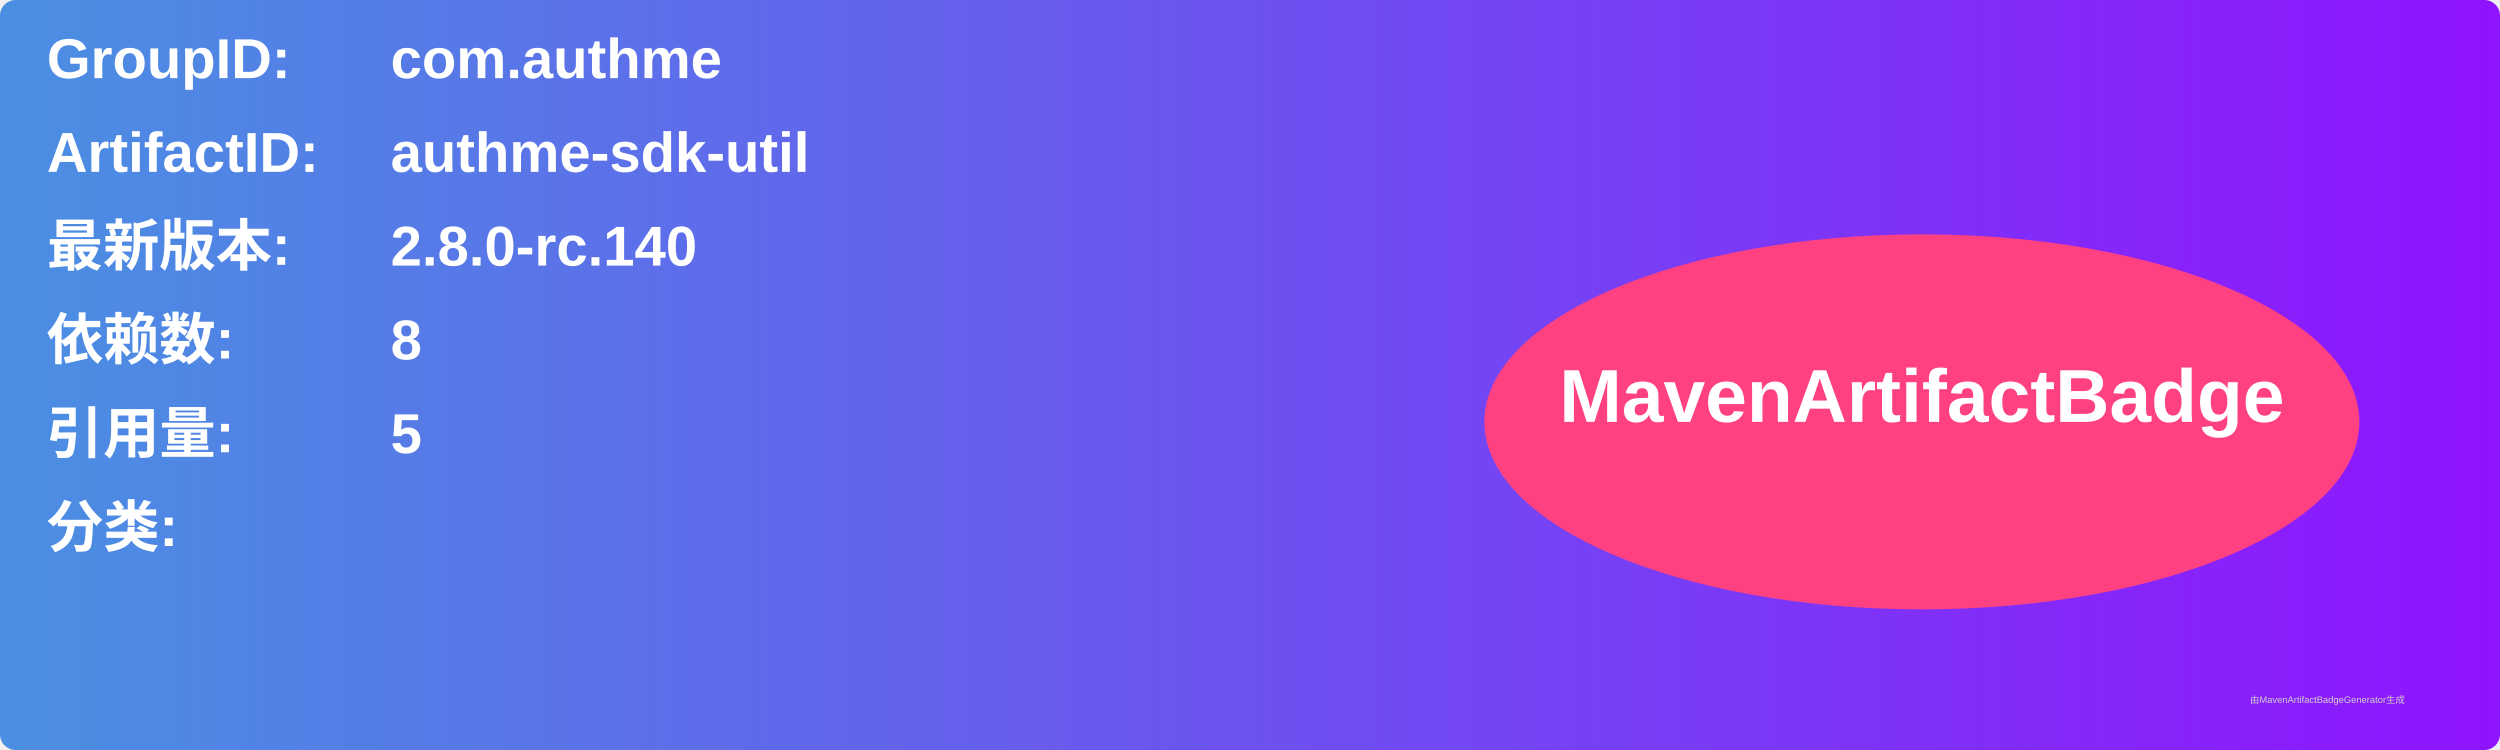
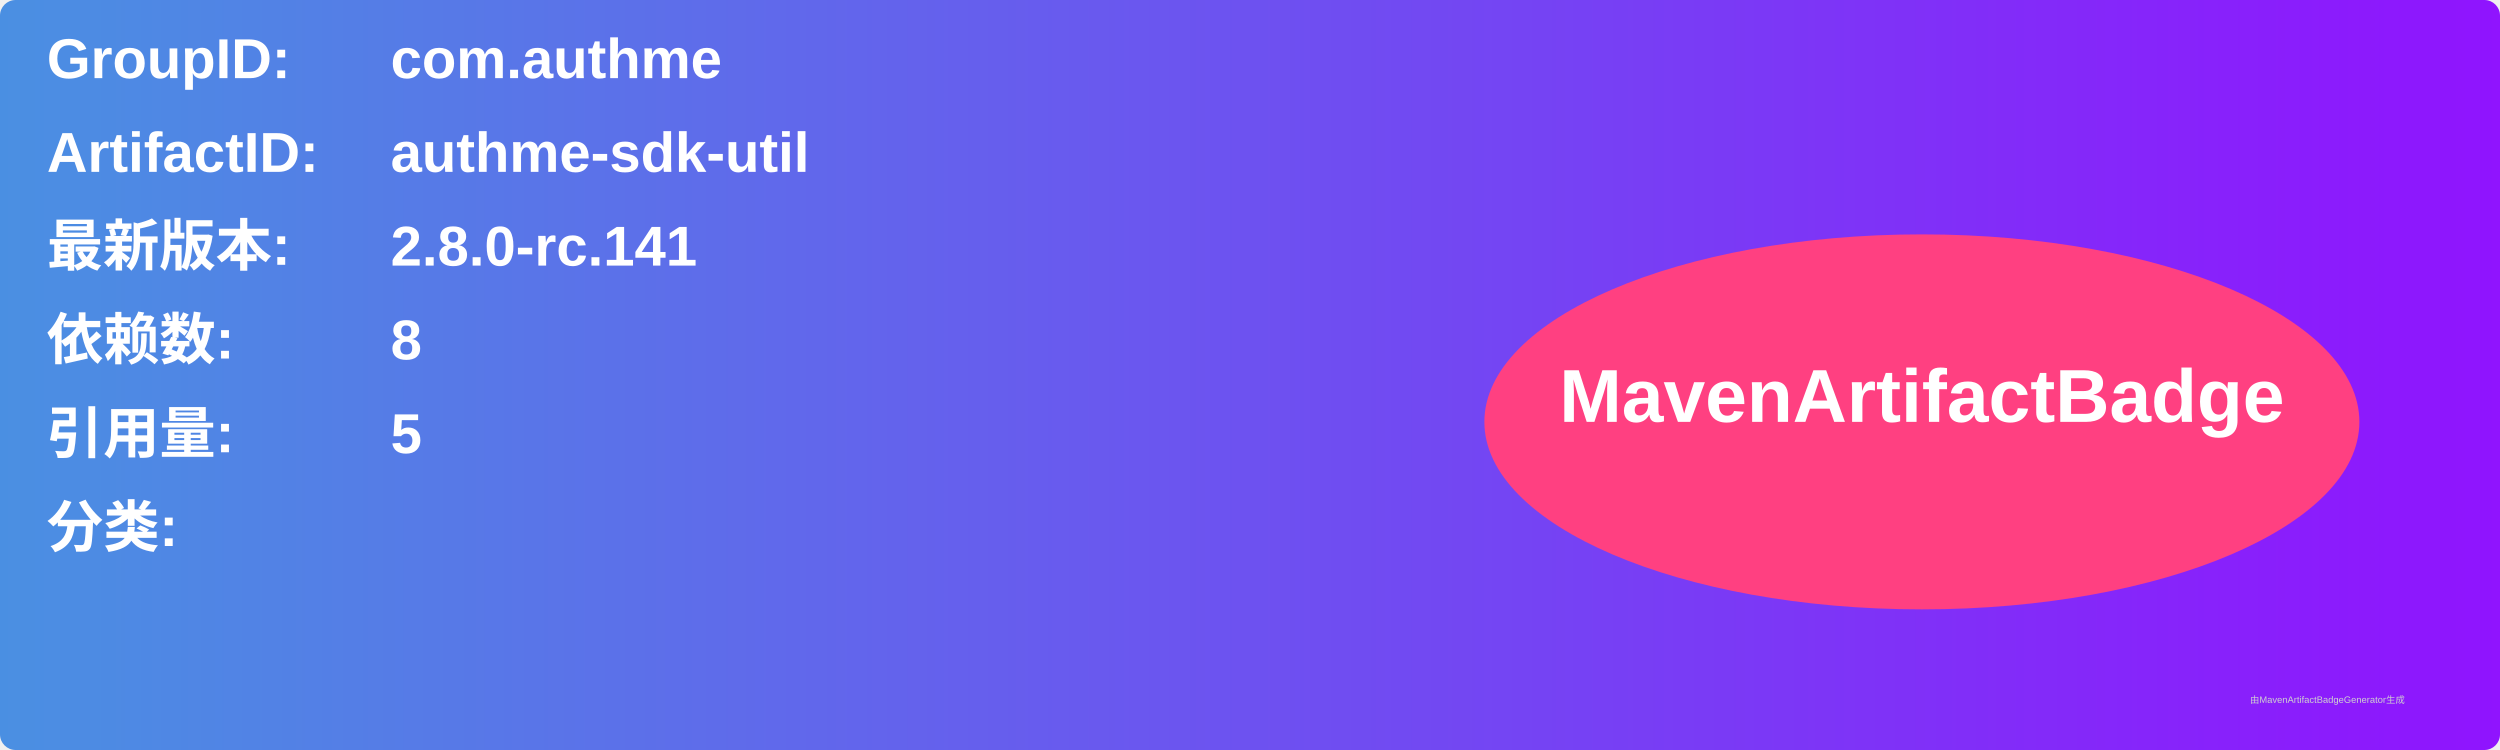
<svg xmlns="http://www.w3.org/2000/svg" width="800" height="240" viewBox="0 0 800 240">
  <linearGradient id="grad" x1="0%" y1="0%" x2="100%" y2="0%">
    <stop offset="0%" stop-color="#4a90e2" />
    <stop offset="100%" stop-color="#9013fe" />
  </linearGradient>
  <rect width="100%" height="100%" rx="5" ry="5" fill="url(#grad)" />
  <g transform="translate(15, 15)">
    <text x="0" y="10" font-family="Arial" font-size="18" fill="white" font-weight="bold" width="260">GroupID:</text>
    <text x="110" y="10" font-family="Arial" font-size="18" fill="white" font-weight="bold" width="460">com.authme</text>
    <text x="0" y="40" font-family="Arial" font-size="18" fill="white" font-weight="bold" width="260">ArtifactID:</text>
    <text x="110" y="40" font-family="Arial" font-size="18" fill="white" font-weight="bold" width="460">authme-sdk-util</text>
    <text x="0" y="70" font-family="Arial" font-size="18" fill="white" font-weight="bold">最新版本:</text>
    <text x="110" y="70" font-family="Arial" font-size="18" fill="white" font-weight="bold">
-       <tspan font-weight="bold">2.8.0-rc.140</tspan>
+       <tspan font-weight="bold">2.8.0-rc.141</tspan>
    </text>
    <text x="0" y="100" font-family="Arial" font-size="18" fill="white" font-weight="bold">依赖数: </text>
    <text x="110" y="100" font-family="Arial" font-size="18" fill="white">
      <tspan font-weight="bold">8</tspan>
    </text>
    <text x="0" y="130" font-family="Arial" font-size="18" fill="white" font-weight="bold">引用量: </text>
    <text x="110" y="130" font-family="Arial" font-size="18" fill="white">
      <tspan font-weight="bold">5</tspan>
    </text>
    <text x="0" y="160" font-family="Arial" font-size="18" fill="white" font-weight="bold">分类:</text>
    <text x="10" y="190" font-family="Arial" font-size="10" fill="white">
      <tspan font-weight="bold" />
    </text>
    <ellipse cx="600" cy="120" rx="140" ry="60" fill="#ff4081" />
    <text x="600" y="120" text-anchor="middle" font-family="Arial" font-size="24" fill="white" font-weight="bold">MavenArtifactBadge</text>
  </g>
  <text x="720" y="225" font-family="Arial" font-size="3" fill="#d0d0d0">由MavenArtifactBadgeGenerator生成</text>
</svg>
